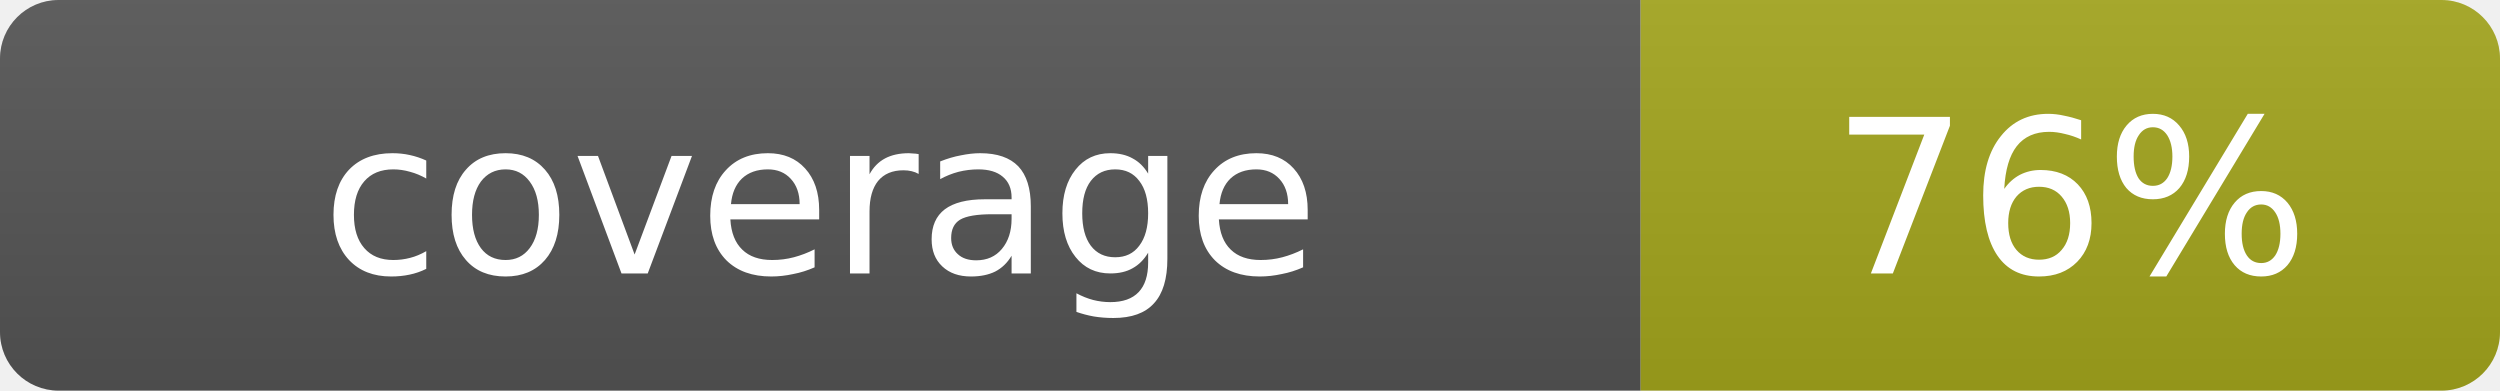
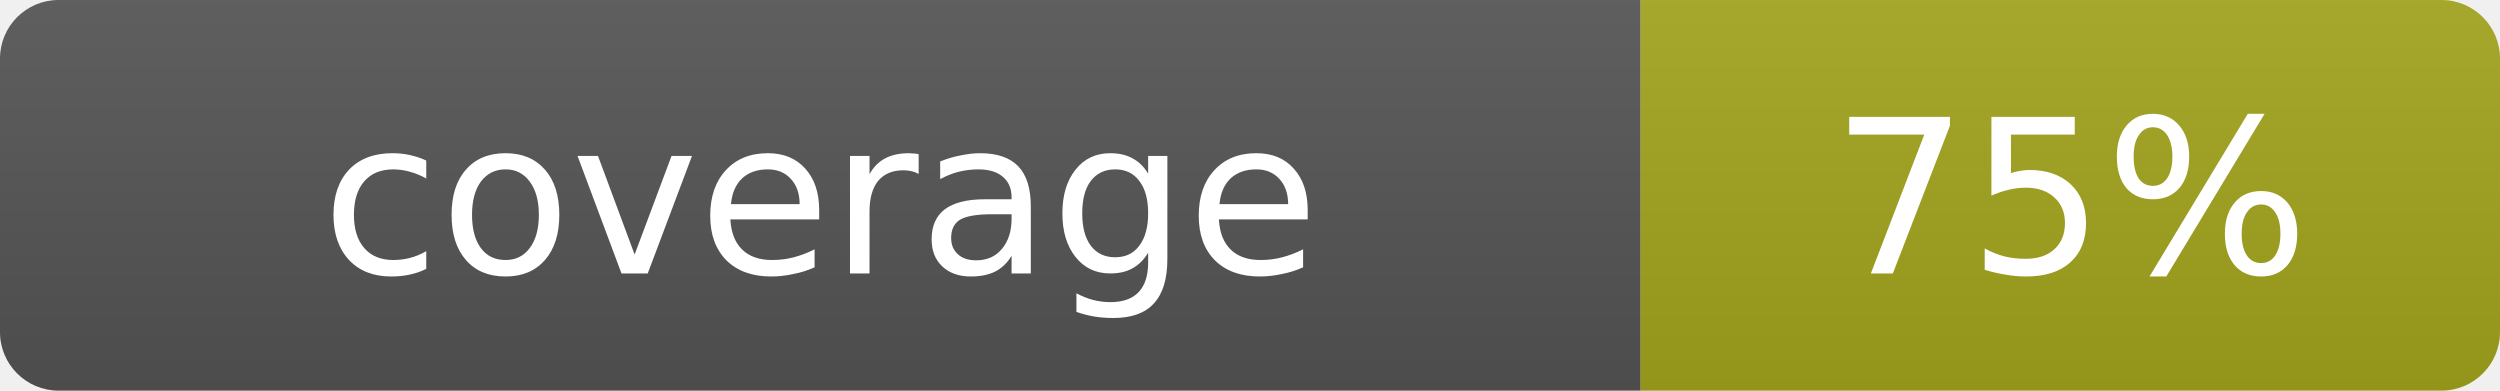
- <svg xmlns="http://www.w3.org/2000/svg" width="128" height="20" role="img" aria-label="coverage: 76%">
+ <svg xmlns="http://www.w3.org/2000/svg" width="128" height="20" role="img" aria-label="coverage: 75%">
  <linearGradient id="s" x2="0" y2="100%">
    <stop offset="0" stop-color="#bbb" stop-opacity=".1" />
    <stop offset="1" stop-opacity=".1" />
  </linearGradient>
  <clipPath id="r">
    <rect width="128" height="20" rx="3" fill="#fff" />
  </clipPath>
  <g clip-path="url(#r)">
    <rect width="84" height="20" fill="#555" />
    <rect x="84" width="44" height="20" fill="#a4a61d" />
    <rect width="128" height="20" fill="url(#s)" />
  </g>
  <g fill="#fff" text-anchor="middle" font-family="Verdana,Geneva,DejaVu Sans,sans-serif" font-size="11">
    <text x="42.0" y="14">coverage</text>
-     <text x="106.0" y="14">76%</text>
+     <text x="106.0" y="14">75%</text>
  </g>
</svg>
